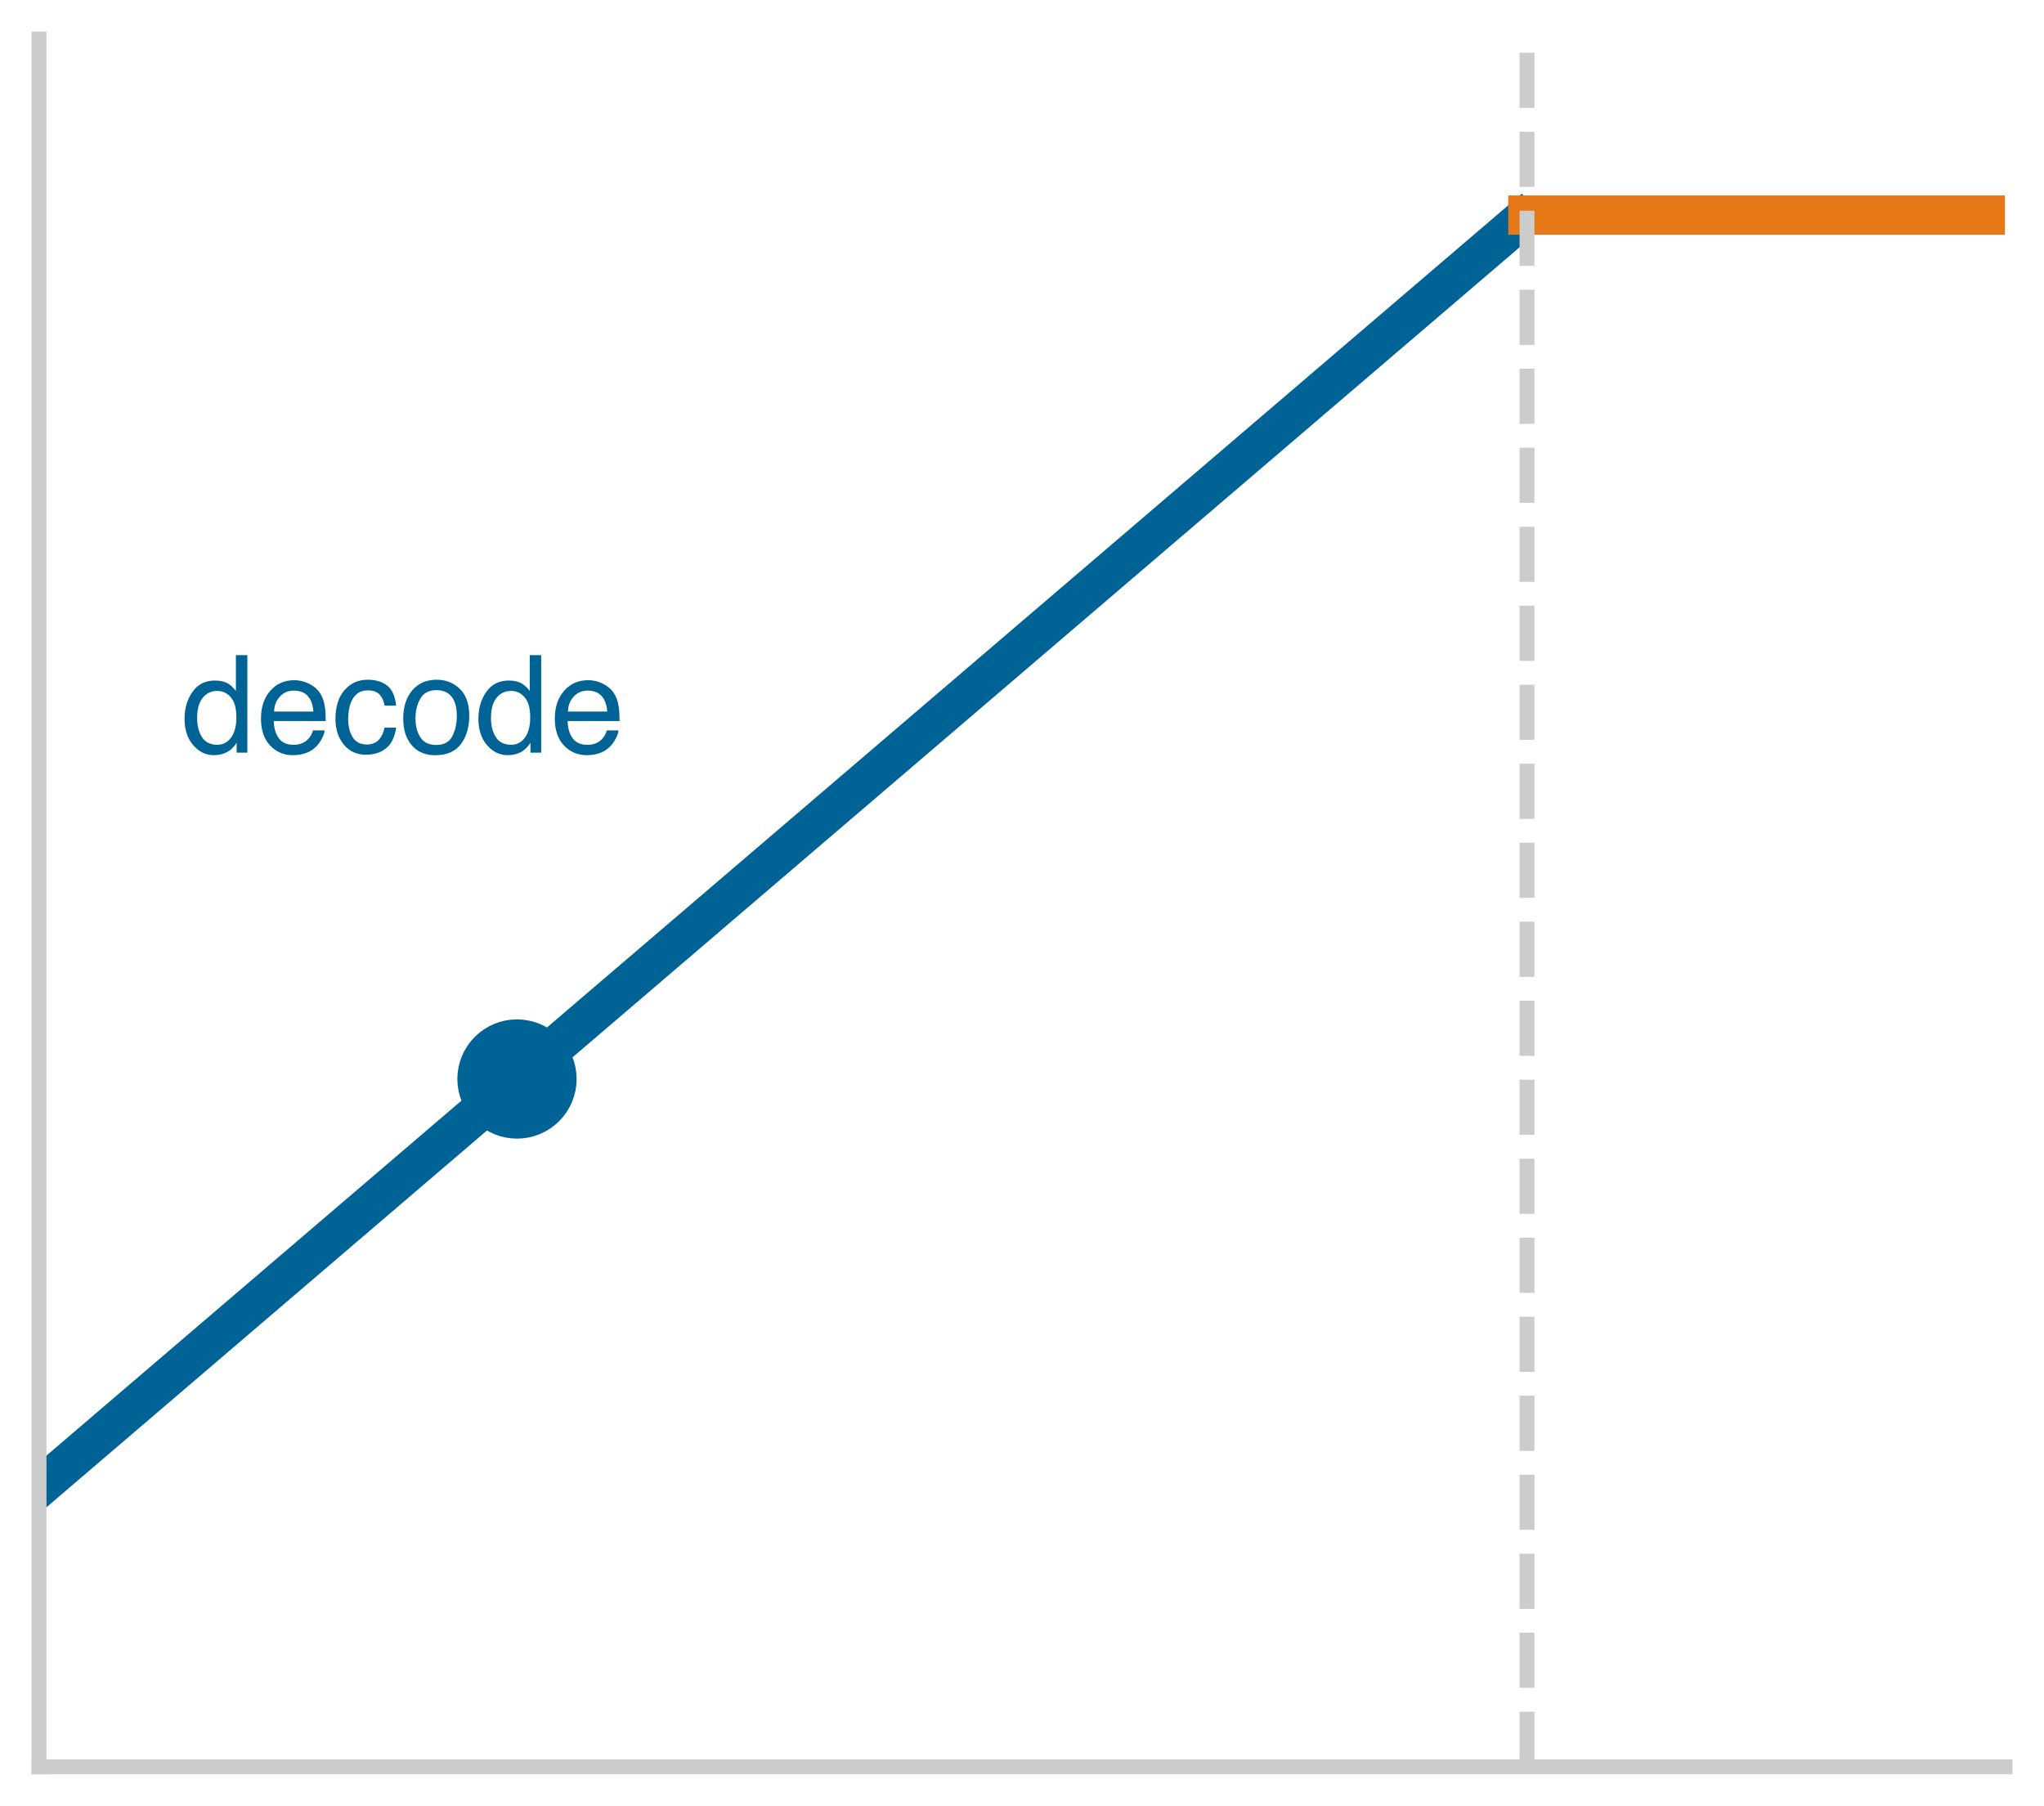
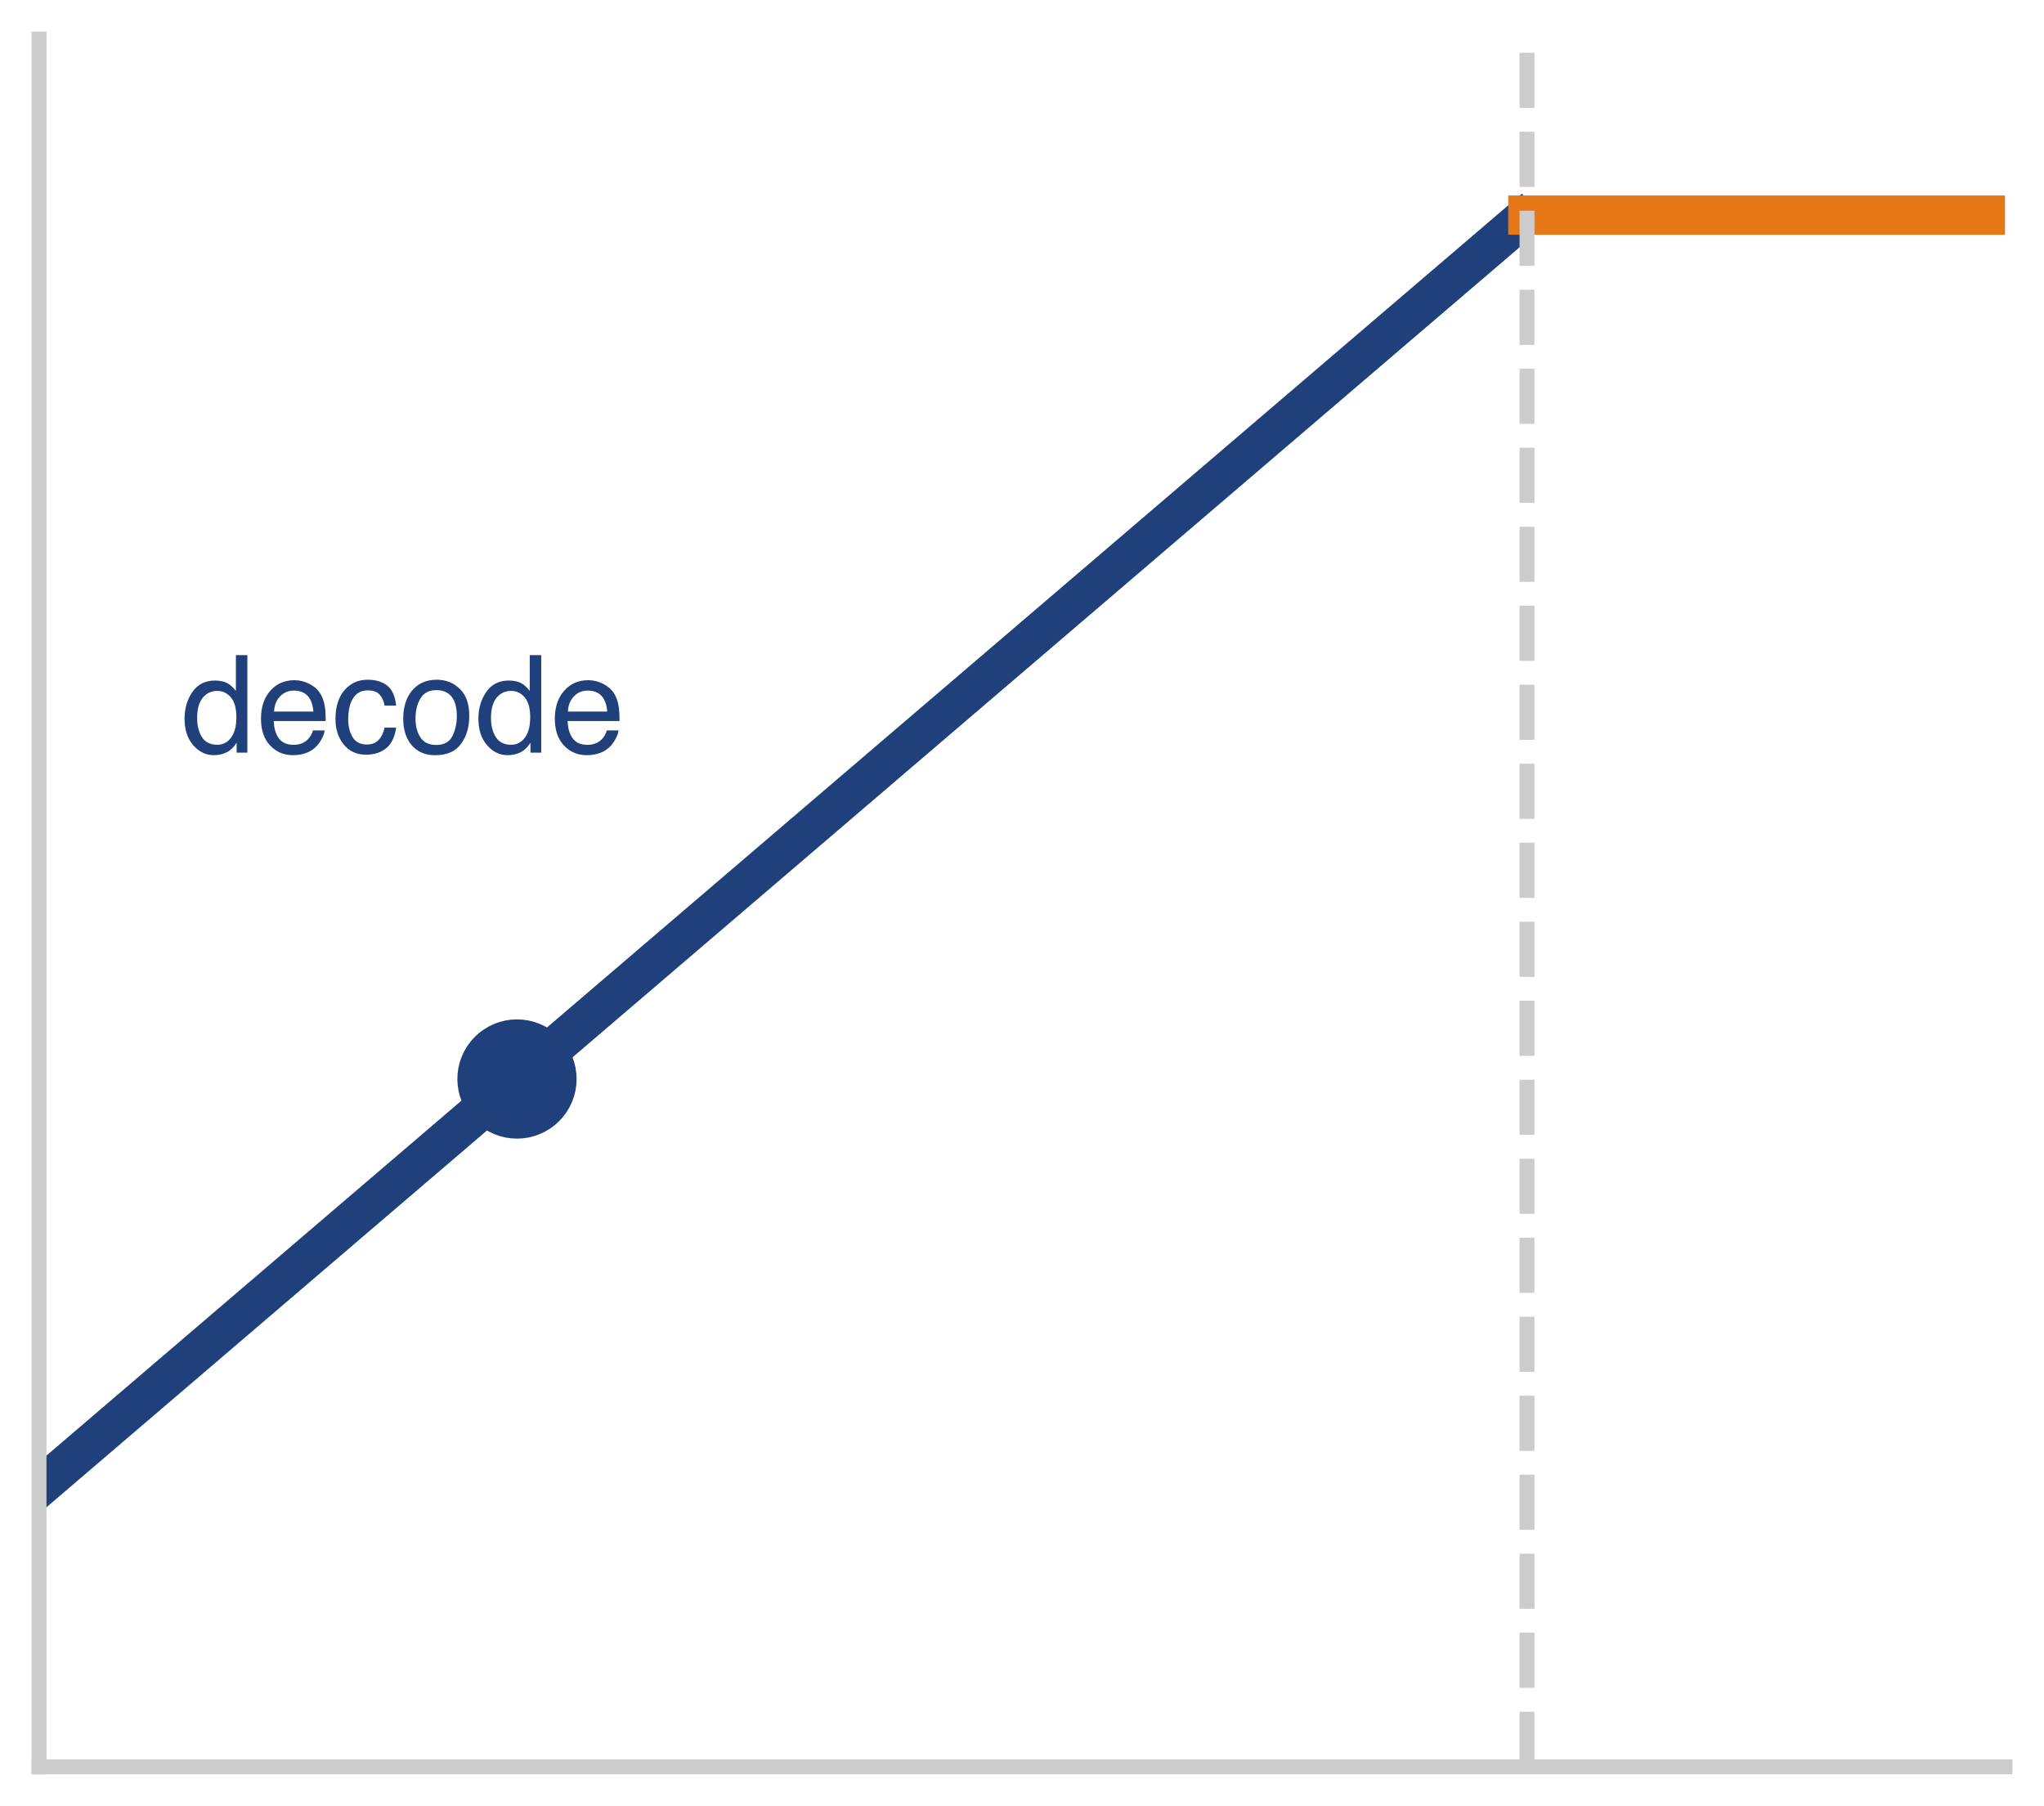
- <svg xmlns="http://www.w3.org/2000/svg" xmlns:xlink="http://www.w3.org/1999/xlink" width="75.42pt" height="66.636pt" viewBox="0 0 75.42 66.636" version="1.1">
+ <svg xmlns="http://www.w3.org/2000/svg" xmlns:xlink="http://www.w3.org/1999/xlink" width="75.42pt" height="66.636pt" viewBox="0 0 75.42 66.636" version="1.1" font-family="Helvetica Neue, Helvetica, Arial, sans-serif">
  <defs>
    <style type="text/css">*{stroke-linejoin: round; stroke-linecap: butt}</style>
  </defs>
  <g id="figure_1">
    <g id="patch_1">
      <path d="M 0 66.636 L 75.42 66.636 L 75.42 0 L 0 0 z " style="fill: #ffffff" />
    </g>
    <g id="axes_1">
      <g id="patch_2">
        <path d="M 1.44 65.196 L 73.98 65.196 L 73.98 1.44 L 1.44 1.44 z " style="fill: #ffffff" />
      </g>
      <g id="matplotlib.axis_1">
        <g id="xtick_1">
          <g id="line2d_1" />
        </g>
        <g id="xtick_2">
          <g id="line2d_2" />
        </g>
        <g id="xtick_3">
          <g id="line2d_3" />
        </g>
        <g id="xtick_4">
          <g id="line2d_4" />
        </g>
        <g id="xtick_5">
          <g id="line2d_5" />
        </g>
        <g id="xtick_6">
          <g id="line2d_6" />
        </g>
        <g id="xtick_7">
          <g id="line2d_7" />
        </g>
        <g id="xtick_8">
          <g id="line2d_8" />
        </g>
        <g id="xtick_9">
          <g id="line2d_9" />
        </g>
        <g id="xtick_10">
          <g id="line2d_10" />
        </g>
        <g id="xtick_11">
          <g id="line2d_11" />
        </g>
        <g id="xtick_12">
          <g id="line2d_12" />
        </g>
        <g id="xtick_13">
          <g id="line2d_13" />
        </g>
        <g id="xtick_14">
          <g id="line2d_14" />
        </g>
        <g id="xtick_15">
          <g id="line2d_15" />
        </g>
        <g id="xtick_16">
          <g id="line2d_16" />
        </g>
        <g id="xtick_17">
          <g id="line2d_17" />
        </g>
        <g id="xtick_18">
          <g id="line2d_18" />
        </g>
        <g id="xtick_19">
          <g id="line2d_19" />
        </g>
        <g id="xtick_20">
          <g id="line2d_20" />
        </g>
        <g id="xtick_21">
          <g id="line2d_21" />
        </g>
        <g id="xtick_22">
          <g id="line2d_22" />
        </g>
        <g id="xtick_23">
          <g id="line2d_23" />
        </g>
        <g id="xtick_24">
          <g id="line2d_24" />
        </g>
      </g>
      <g id="matplotlib.axis_2">
        <g id="ytick_1">
          <g id="line2d_25" />
        </g>
        <g id="ytick_2">
          <g id="line2d_26" />
        </g>
        <g id="ytick_3">
          <g id="line2d_27" />
        </g>
        <g id="ytick_4">
          <g id="line2d_28" />
        </g>
        <g id="ytick_5">
          <g id="line2d_29" />
        </g>
        <g id="ytick_6">
          <g id="line2d_30" />
        </g>
        <g id="ytick_7">
          <g id="line2d_31" />
        </g>
        <g id="ytick_8">
          <g id="line2d_32" />
        </g>
        <g id="ytick_9">
          <g id="line2d_33" />
        </g>
        <g id="ytick_10">
          <g id="line2d_34" />
        </g>
        <g id="ytick_11">
          <g id="line2d_35" />
        </g>
        <g id="ytick_12">
          <g id="line2d_36" />
        </g>
        <g id="ytick_13">
          <g id="line2d_37" />
        </g>
        <g id="ytick_14">
          <g id="line2d_38" />
        </g>
        <g id="ytick_15">
          <g id="line2d_39" />
        </g>
        <g id="ytick_16">
          <g id="line2d_40" />
        </g>
        <g id="ytick_17">
          <g id="line2d_41" />
        </g>
        <g id="ytick_18">
          <g id="line2d_42" />
        </g>
        <g id="ytick_19">
          <g id="line2d_43" />
        </g>
        <g id="ytick_20">
          <g id="line2d_44" />
        </g>
        <g id="ytick_21">
          <g id="line2d_45" />
        </g>
        <g id="ytick_22">
          <g id="line2d_46" />
        </g>
        <g id="ytick_23">
          <g id="line2d_47" />
        </g>
        <g id="ytick_24">
          <g id="line2d_48" />
        </g>
      </g>
      <g id="line2d_49">
-         <path d="M 1.44 54.899 L 56.073 8.169 L 56.073 8.169 " clip-path="url(#pb95f9e5162)" style="fill: none; stroke: #006395; stroke-width: 1.45; stroke-linecap: square" />
+         <path d="M 1.44 54.899 L 56.073 8.169 L 56.073 8.169 " clip-path="url(#pb95f9e5162)" style="fill: none; stroke: #1F407A; stroke-width: 1.45; stroke-linecap: square" />
      </g>
      <g id="line2d_50">
        <path d="M 56.376 7.937 L 56.68 7.937 L 56.983 7.937 L 57.287 7.937 L 57.59 7.937 L 57.894 7.937 L 58.197 7.937 L 58.501 7.937 L 58.804 7.937 L 59.108 7.937 L 59.411 7.937 L 59.715 7.937 L 60.018 7.937 L 60.322 7.937 L 60.625 7.937 L 60.929 7.937 L 61.232 7.937 L 61.536 7.937 L 61.839 7.937 L 62.143 7.937 L 62.446 7.937 L 62.75 7.937 L 63.053 7.937 L 63.357 7.937 L 63.661 7.937 L 63.964 7.937 L 64.268 7.937 L 64.571 7.937 L 64.875 7.937 L 65.178 7.937 L 65.482 7.937 L 65.785 7.937 L 66.089 7.937 L 66.392 7.937 L 66.696 7.937 L 66.999 7.937 L 67.303 7.937 L 67.606 7.937 L 67.91 7.937 L 68.213 7.937 L 68.517 7.937 L 68.82 7.937 L 69.124 7.937 L 69.427 7.937 L 69.731 7.937 L 70.034 7.937 L 70.338 7.937 L 70.641 7.937 L 70.945 7.937 L 71.248 7.937 L 71.552 7.937 L 71.855 7.937 L 72.159 7.937 L 72.462 7.937 L 72.766 7.937 L 73.069 7.937 L 73.373 7.937 L 73.676 7.937 L 73.98 7.937 " clip-path="url(#pb95f9e5162)" style="fill: none; stroke: #e67817; stroke-width: 1.45; stroke-linecap: square" />
      </g>
      <g id="line2d_51">
        <path d="M 56.344 65.196 L 56.344 1.44 " clip-path="url(#pb95f9e5162)" style="fill: none; stroke-dasharray: 2.035,0.88; stroke-dashoffset: 0; stroke: #cccccc; stroke-width: 0.55" />
      </g>
      <g id="patch_3">
        <path d="M 1.44 65.196 L 1.44 1.44 " style="fill: none; stroke: #cccccc; stroke-width: 0.55; stroke-linejoin: miter; stroke-linecap: square" />
      </g>
      <g id="patch_4">
        <path d="M 1.44 65.196 L 73.98 65.196 " style="fill: none; stroke: #cccccc; stroke-width: 0.55; stroke-linejoin: miter; stroke-linecap: square" />
      </g>
      <g id="line2d_52">
        <defs>
-           <path id="m3a64f1ad0f" d="M 0 1.7 C 0.451 1.7 0.883 1.521 1.202 1.202 C 1.521 0.883 1.7 0.451 1.7 0 C 1.7 -0.451 1.521 -0.883 1.202 -1.202 C 0.883 -1.521 0.451 -1.7 0 -1.7 C -0.451 -1.7 -0.883 -1.521 -1.202 -1.202 C -1.521 -0.883 -1.7 -0.451 -1.7 0 C -1.7 0.451 -1.521 0.883 -1.202 1.202 C -0.883 1.521 -0.451 1.7 0 1.7 z " style="stroke: #006395" />
+           <path id="m3a64f1ad0f" d="M 0 1.7 C 0.451 1.7 0.883 1.521 1.202 1.202 C 1.521 0.883 1.7 0.451 1.7 0 C 1.7 -0.451 1.521 -0.883 1.202 -1.202 C 0.883 -1.521 0.451 -1.7 0 -1.7 C -0.451 -1.7 -0.883 -1.521 -1.202 -1.202 C -1.521 -0.883 -1.7 -0.451 -1.7 0 C -1.7 0.451 -1.521 0.883 -1.202 1.202 C -0.883 1.521 -0.451 1.7 0 1.7 z " style="stroke: #1F407A" />
        </defs>
        <g clip-path="url(#pb95f9e5162)">
-           <use xlink:href="#m3a64f1ad0f" x="19.076" y="39.815" style="fill: #006395; stroke: #006395" />
+           <use xlink:href="#m3a64f1ad0f" x="19.076" y="39.815" style="fill: #1F407A; stroke: #1F407A" />
        </g>
      </g>
      <g id="text_1">
        <g id="patch_5">
          <path d="M 6.673 29.415 L 23.076 29.415 Q 23.676 29.415 23.676 28.815 L 23.676 24.186 Q 23.676 23.586 23.076 23.586 L 6.673 23.586 Q 6.073 23.586 6.073 24.186 L 6.073 28.815 Q 6.073 29.415 6.673 29.415 z " style="fill: #ffffff; opacity: 0.92" />
        </g>
-         <g style="fill: #006395" transform="translate(6.673205 27.77239) scale(0.05 -0.05)">
+         <g style="fill: #1F407A" transform="translate(6.673205 27.77239) scale(0.05 -0.05)">
          <defs>
            <path id="Helvetica-64" d="M 769 1634 Q 769 1097 997 734 Q 1225 372 1728 372 Q 2119 372 2370 708 Q 2622 1044 2622 1672 Q 2622 2306 2362 2611 Q 2103 2916 1722 2916 Q 1297 2916 1033 2591 Q 769 2266 769 1634 z M 1616 3406 Q 2000 3406 2259 3244 Q 2409 3150 2600 2916 L 2600 4606 L 3141 4606 L 3141 0 L 2634 0 L 2634 466 Q 2438 156 2169 18 Q 1900 -119 1553 -119 Q 994 -119 584 351 Q 175 822 175 1603 Q 175 2334 548 2870 Q 922 3406 1616 3406 z " transform="scale(0.015625)" />
            <path id="Helvetica-65" d="M 1806 3422 Q 2163 3422 2497 3255 Q 2831 3088 3006 2822 Q 3175 2569 3231 2231 Q 3281 2000 3281 1494 L 828 1494 Q 844 984 1069 676 Q 1294 369 1766 369 Q 2206 369 2469 659 Q 2619 828 2681 1050 L 3234 1050 Q 3213 866 3089 639 Q 2966 413 2813 269 Q 2556 19 2178 -69 Q 1975 -119 1719 -119 Q 1094 -119 659 336 Q 225 791 225 1609 Q 225 2416 662 2919 Q 1100 3422 1806 3422 z M 2703 1941 Q 2669 2306 2544 2525 Q 2313 2931 1772 2931 Q 1384 2931 1121 2651 Q 859 2372 844 1941 L 2703 1941 z M 1753 3428 L 1753 3428 z " transform="scale(0.015625)" />
            <path id="Helvetica-63" d="M 1703 3444 Q 2269 3444 2623 3169 Q 2978 2894 3050 2222 L 2503 2222 Q 2453 2531 2275 2736 Q 2097 2941 1703 2941 Q 1166 2941 934 2416 Q 784 2075 784 1575 Q 784 1072 996 728 Q 1209 384 1666 384 Q 2016 384 2220 598 Q 2425 813 2503 1184 L 3050 1184 Q 2956 519 2581 211 Q 2206 -97 1622 -97 Q 966 -97 575 383 Q 184 863 184 1581 Q 184 2463 612 2953 Q 1041 3444 1703 3444 z M 1616 3428 L 1616 3428 z " transform="scale(0.015625)" />
            <path id="Helvetica-6f" d="M 1741 363 Q 2300 363 2508 786 Q 2716 1209 2716 1728 Q 2716 2197 2566 2491 Q 2328 2953 1747 2953 Q 1231 2953 997 2559 Q 763 2166 763 1609 Q 763 1075 997 719 Q 1231 363 1741 363 z M 1763 3444 Q 2409 3444 2856 3012 Q 3303 2581 3303 1744 Q 3303 934 2909 406 Q 2516 -122 1688 -122 Q 997 -122 590 345 Q 184 813 184 1600 Q 184 2444 612 2944 Q 1041 3444 1763 3444 z M 1744 3428 L 1744 3428 z " transform="scale(0.015625)" />
          </defs>
          <use xlink:href="#Helvetica-64" />
          <use xlink:href="#Helvetica-65" transform="translate(55.61523 0)" />
          <use xlink:href="#Helvetica-63" transform="translate(111.2305 0)" />
          <use xlink:href="#Helvetica-6f" transform="translate(161.2305 0)" />
          <use xlink:href="#Helvetica-64" transform="translate(216.8457 0)" />
          <use xlink:href="#Helvetica-65" transform="translate(272.4609 0)" />
        </g>
      </g>
    </g>
  </g>
  <defs>
    <clipPath id="pb95f9e5162">
      <rect x="1.44" y="1.44" width="72.54" height="63.756" />
    </clipPath>
  </defs>
</svg>
